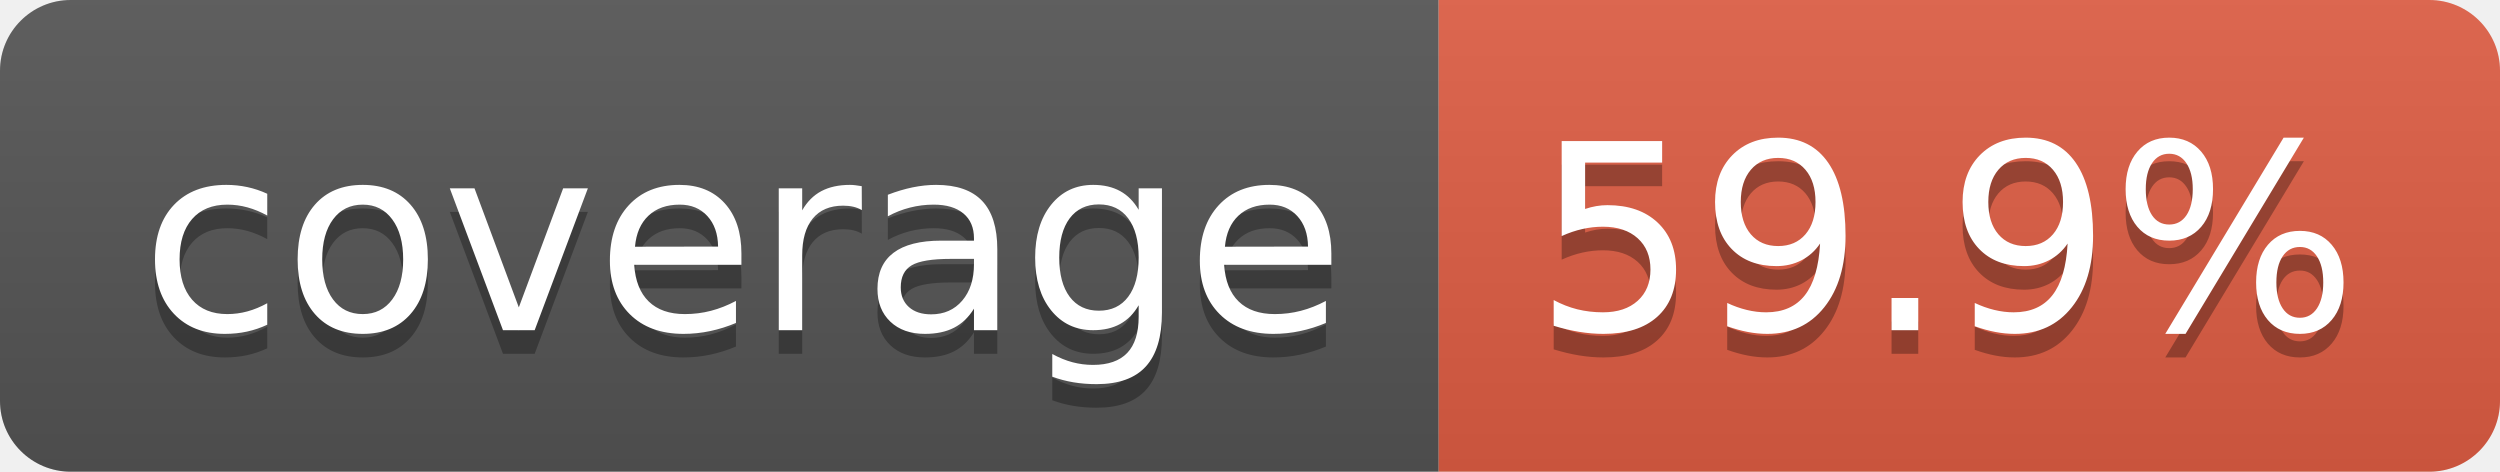
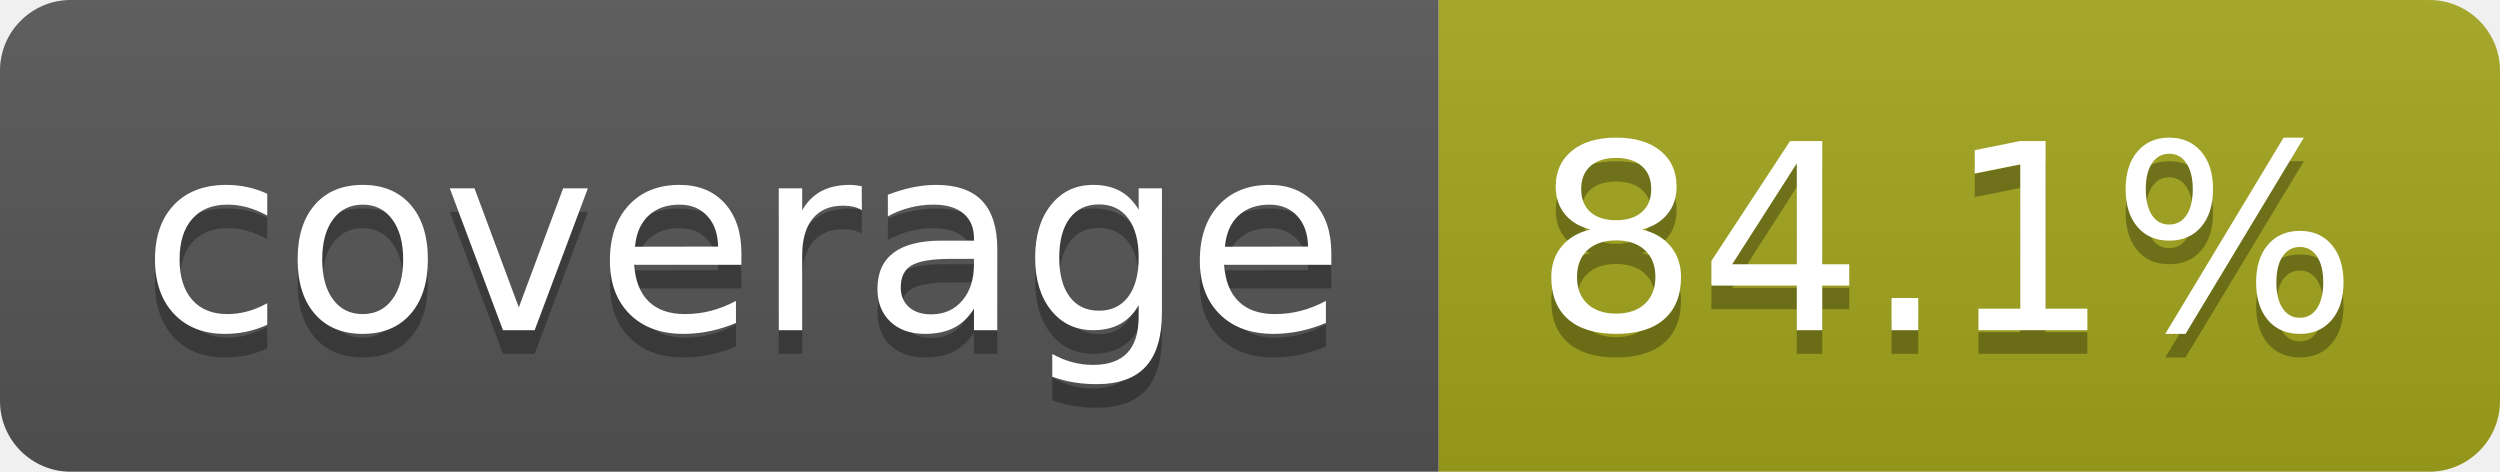
- <svg xmlns="http://www.w3.org/2000/svg" width="106" height="20" role="img" aria-label="coverage: 59.9%">
+ <svg xmlns="http://www.w3.org/2000/svg" width="106" height="20" role="img" aria-label="coverage: 84.1%">
  <linearGradient id="s" x2="0" y2="100%">
    <stop offset="0" stop-color="#bbb" stop-opacity=".1" />
    <stop offset="1" stop-opacity=".1" />
  </linearGradient>
  <clipPath id="r">
    <rect width="106" height="20" rx="3" fill="#fff" />
  </clipPath>
  <g clip-path="url(#r)">
    <rect width="61" height="20" fill="#555" />
-     <rect x="61" width="45" height="20" fill="#e05d44" />
+     <rect x="61" width="45" height="20" fill="#a4a61d" />
    <rect width="106" height="20" fill="url(#s)" />
  </g>
  <g fill="#fff" text-anchor="middle" font-family="Verdana,Geneva,DejaVu Sans,sans-serif" text-rendering="geometricPrecision" font-size="110">
    <text aria-hidden="true" x="315" y="150" fill="#010101" fill-opacity=".3" transform="scale(.1)" textLength="510">coverage</text>
    <text x="315" y="140" transform="scale(.1)" fill="#fff" textLength="510">coverage</text>
-     <text aria-hidden="true" x="825" y="150" fill="#010101" fill-opacity=".3" transform="scale(.1)" textLength="350">59.9%</text>
-     <text x="825" y="140" transform="scale(.1)" fill="#fff" textLength="350">59.9%</text>
+     <text aria-hidden="true" x="825" y="150" fill="#010101" fill-opacity=".3" transform="scale(.1)" textLength="350">84.1%</text>
+     <text x="825" y="140" transform="scale(.1)" fill="#fff" textLength="350">84.1%</text>
  </g>
</svg>
